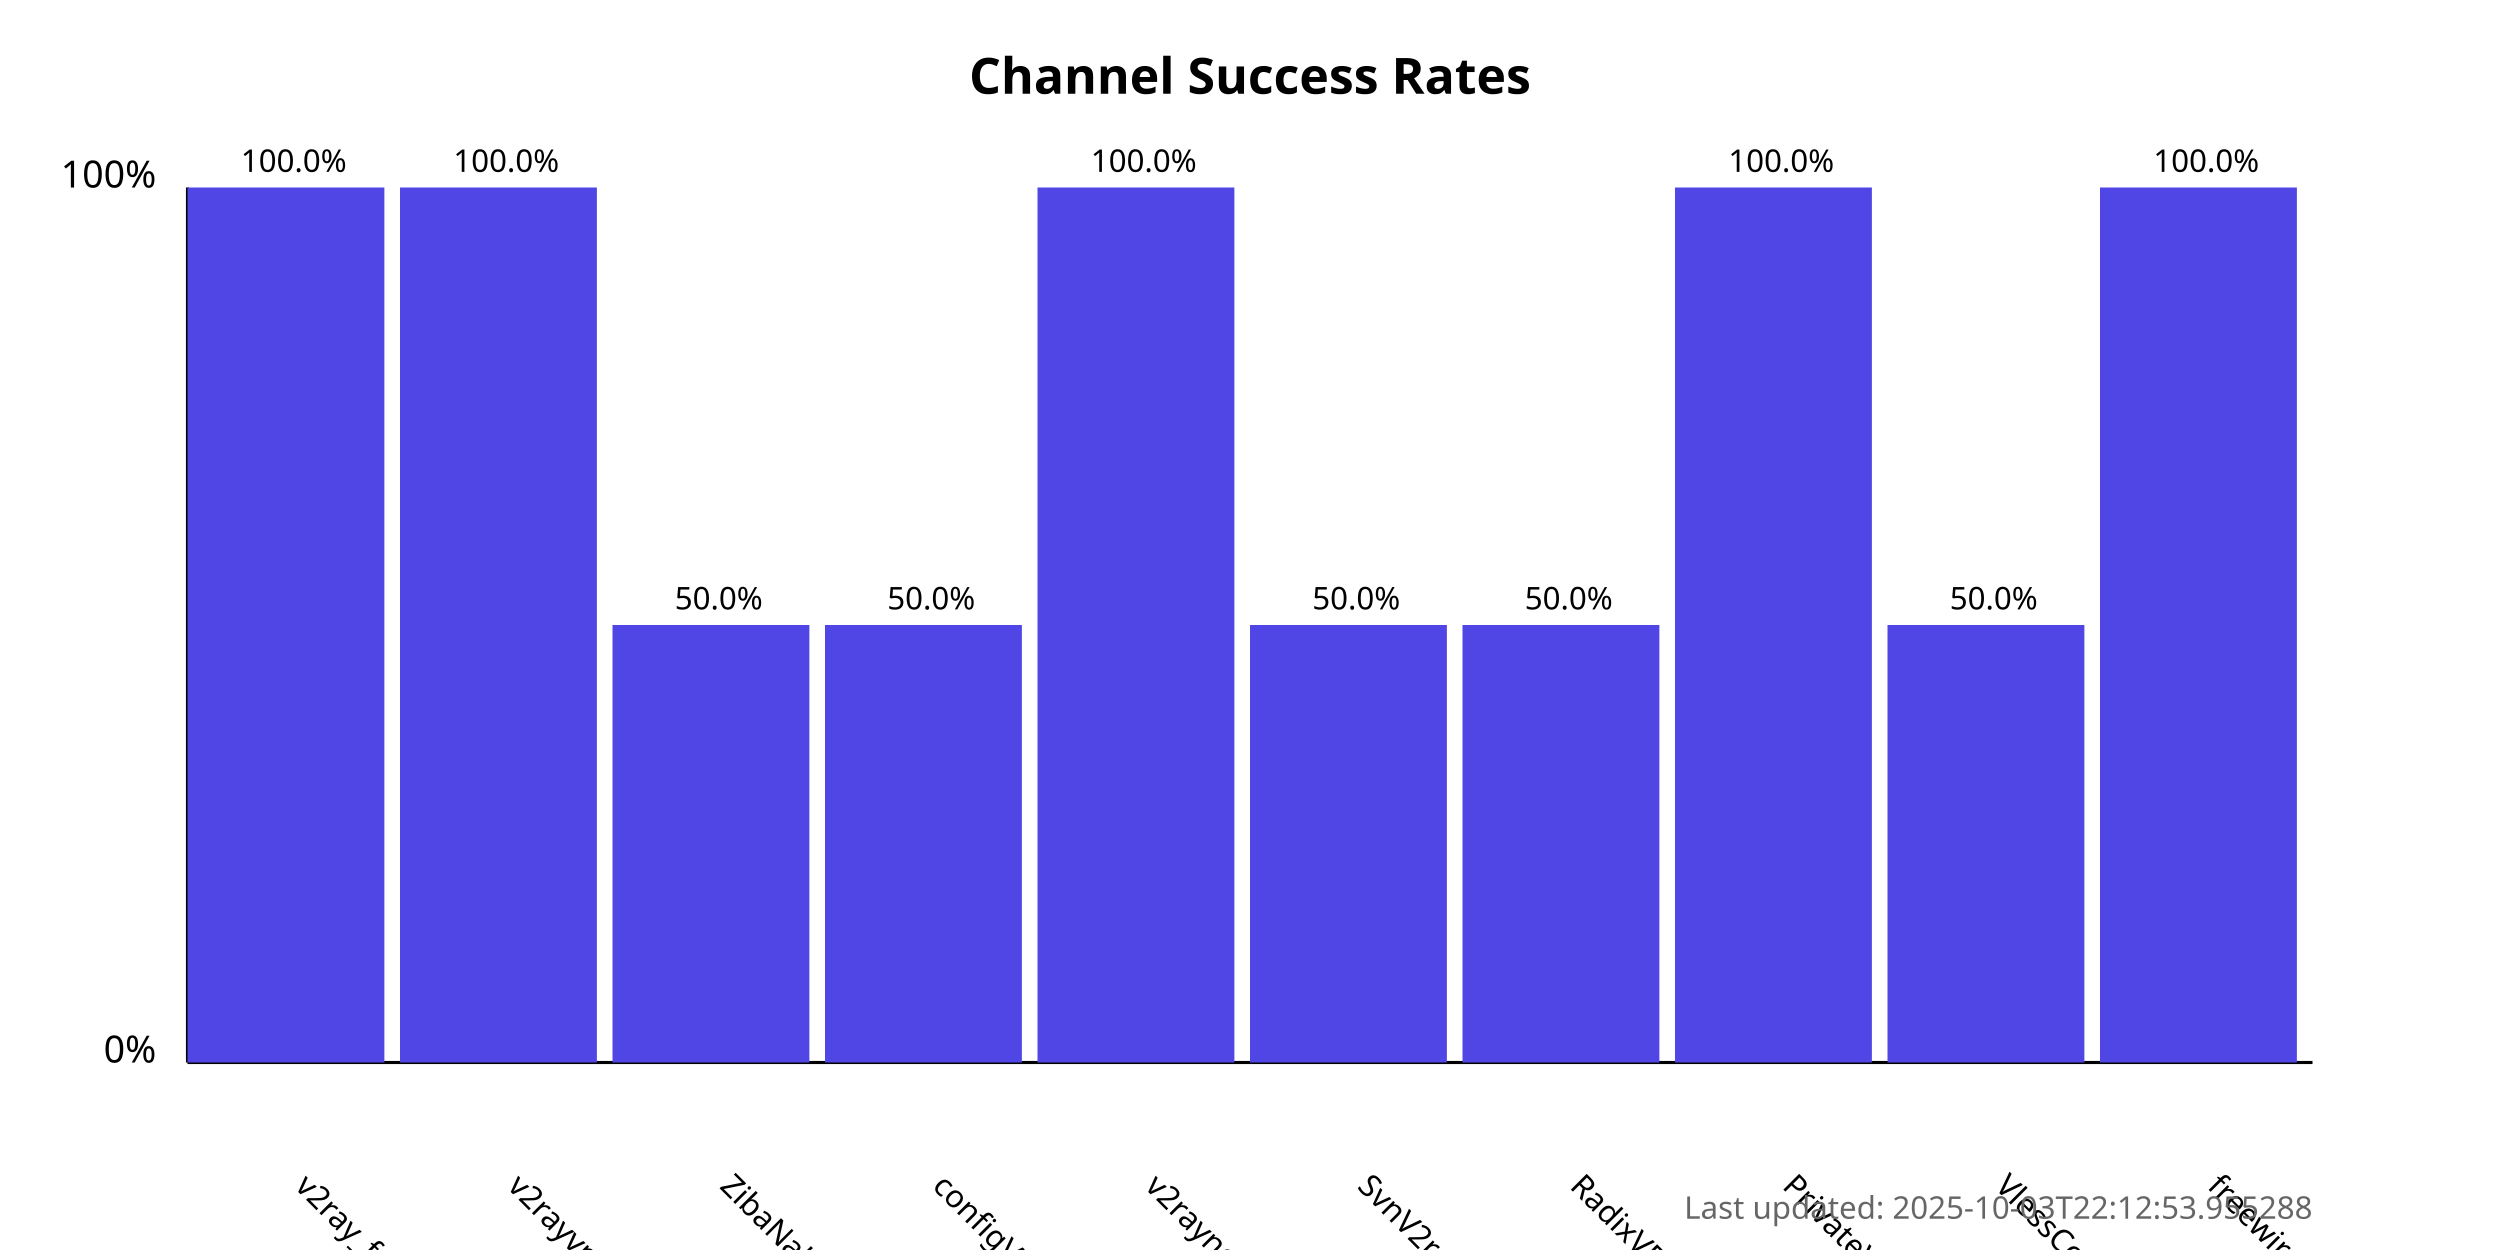
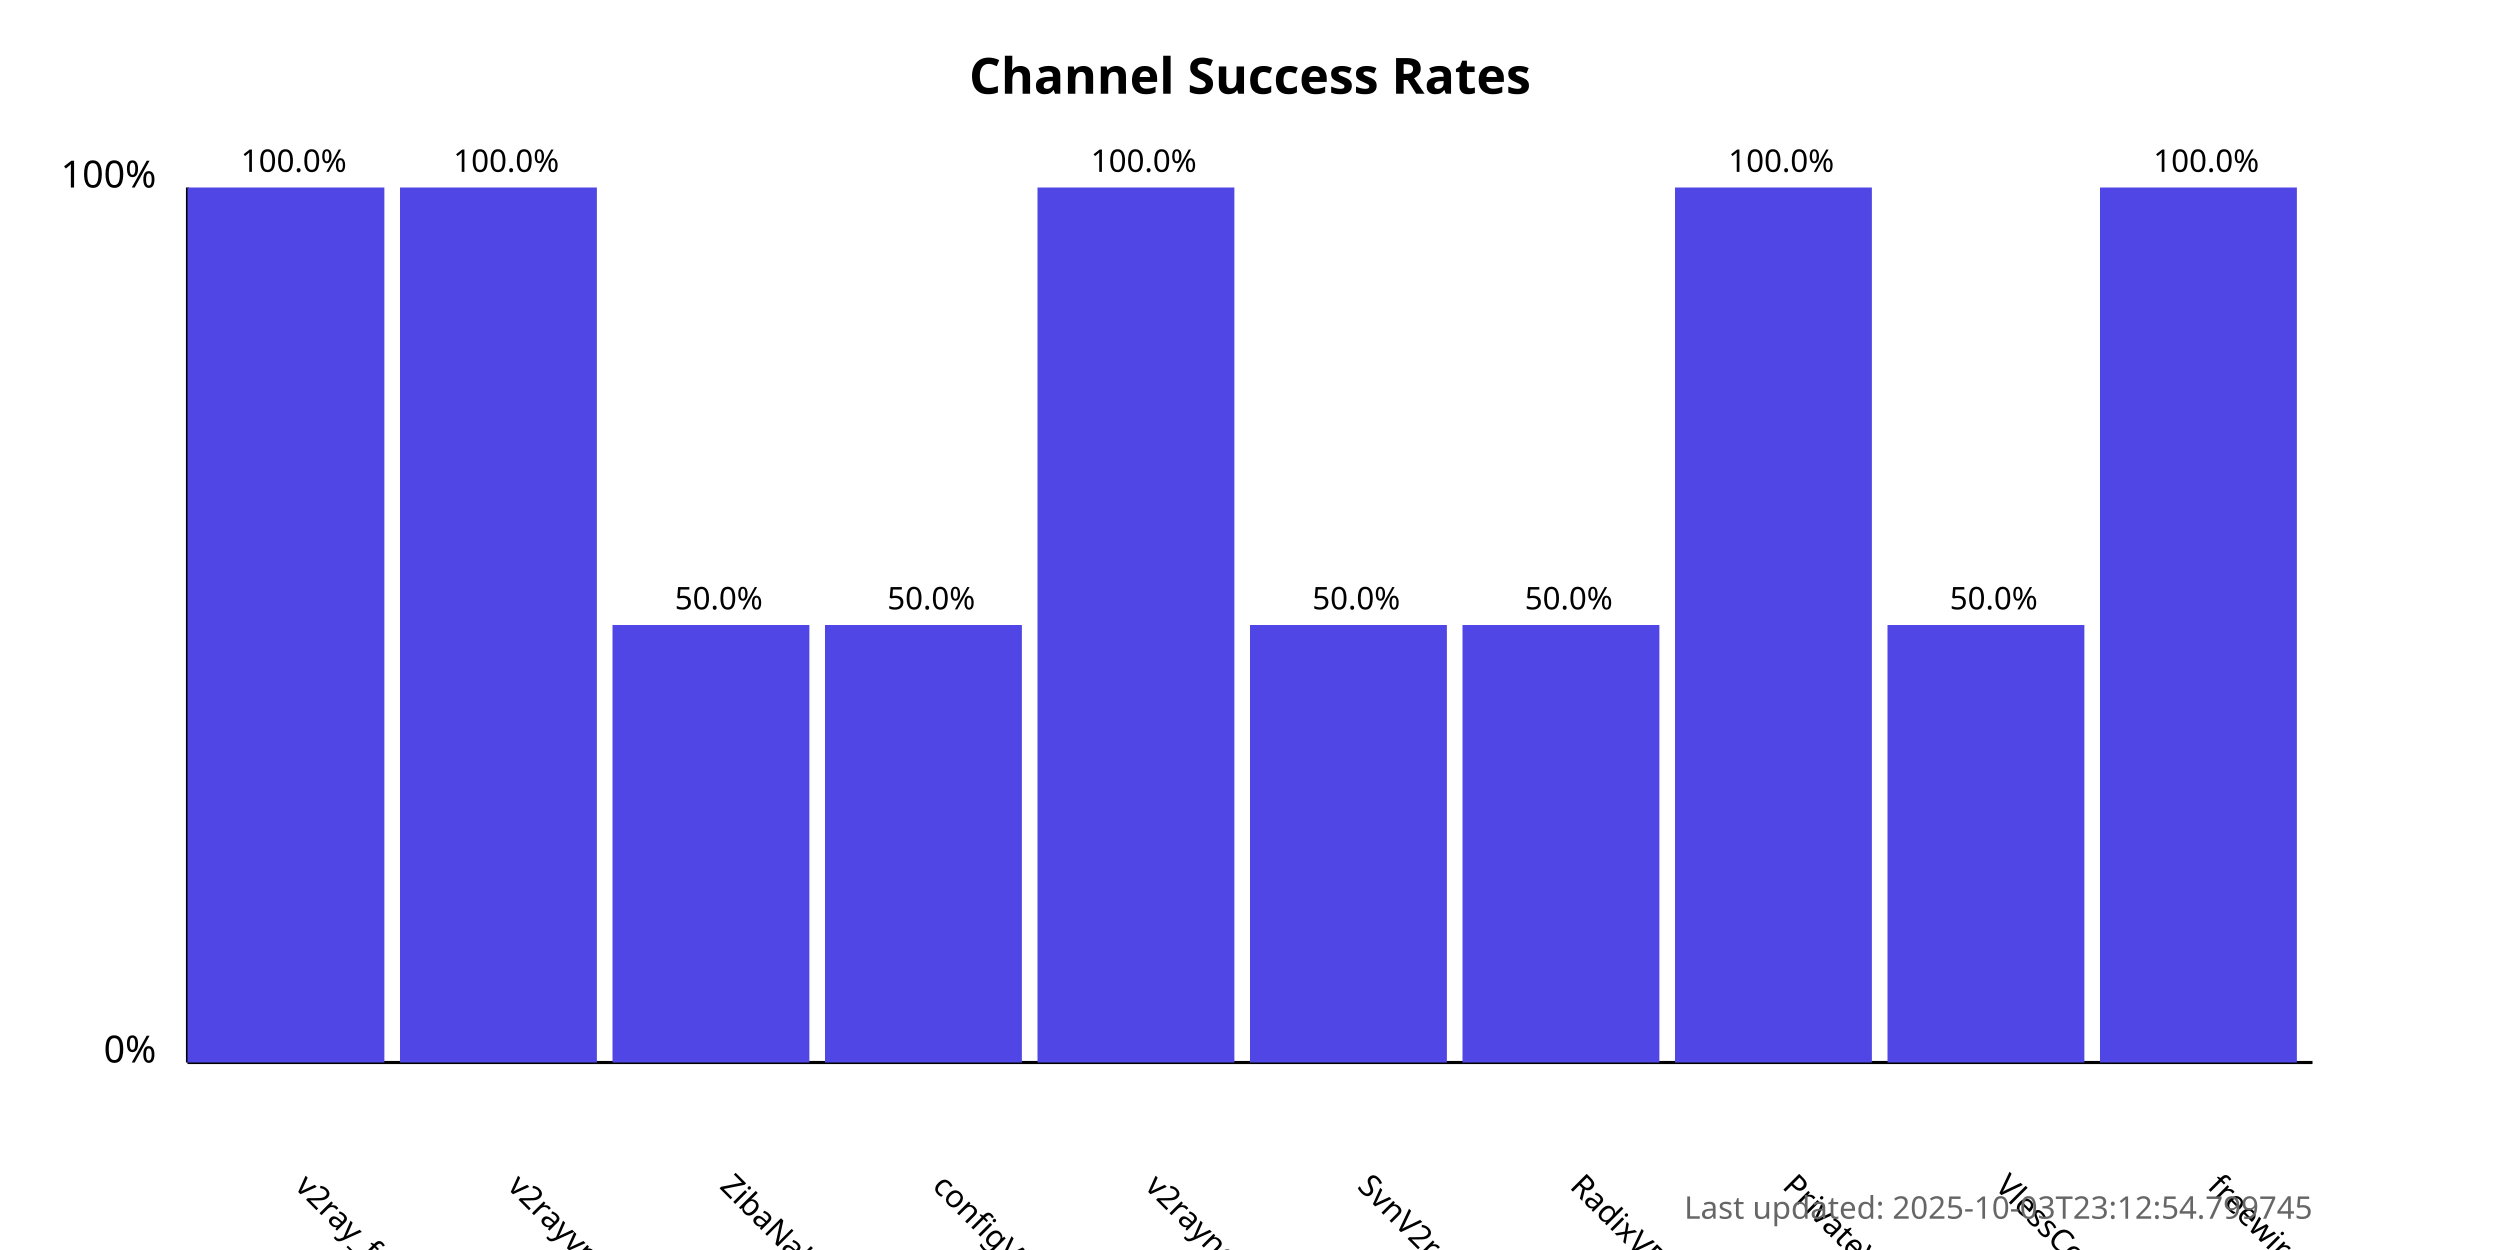
<svg xmlns="http://www.w3.org/2000/svg" width="800" height="400">
  <style>
            .chart-title { font: bold 16px sans-serif; }
            .axis-label { font: 12px sans-serif; }
            .tick-label { font: 10px sans-serif; }
            .bar { fill: #4f46e5; }
            .bar:hover { fill: #6366f1; }
            .timestamp { font: 10px sans-serif; fill: #666; }
        </style>
  <text x="400.0" y="30" text-anchor="middle" class="chart-title">
            Channel Success Rates
        </text>
  <line x1="60" y1="340" x2="60" y2="60" stroke="black" stroke-width="1" />
  <line x1="60" y1="340" x2="740" y2="340" stroke="black" stroke-width="1" />
  <text x="50" y="340" text-anchor="end" class="axis-label">0%</text>
  <text x="50" y="60" text-anchor="end" class="axis-label">100%</text>
  <g>
    <rect x="60" y="60.0" width="63.0" height="280.0" class="bar" />
    <text x="94.0" y="380" transform="rotate(45, 94.0, 380)" text-anchor="start" class="tick-label">
                v2ray_free_conf
            </text>
    <text x="94.0" y="55.0" text-anchor="middle" class="tick-label">
                100.0%
            </text>
  </g>
  <g>
    <rect x="128.0" y="60.0" width="63.0" height="280.0" class="bar" />
    <text x="162.0" y="380" transform="rotate(45, 162.0, 380)" text-anchor="start" class="tick-label">
                v2rayvpno
            </text>
    <text x="162.0" y="55.0" text-anchor="middle" class="tick-label">
                100.0%
            </text>
  </g>
  <g>
    <rect x="196.0" y="200.0" width="63.0" height="140.0" class="bar" />
    <text x="230.0" y="380" transform="rotate(45, 230.0, 380)" text-anchor="start" class="tick-label">
                ZibaNabz
            </text>
    <text x="230.0" y="195.0" text-anchor="middle" class="tick-label">
                50.0%
            </text>
  </g>
  <g>
    <rect x="264.0" y="200.0" width="63.0" height="140.0" class="bar" />
    <text x="298.0" y="380" transform="rotate(45, 298.0, 380)" text-anchor="start" class="tick-label">
                configV2rayForFree
            </text>
    <text x="298.0" y="195.0" text-anchor="middle" class="tick-label">
                50.0%
            </text>
  </g>
  <g>
    <rect x="332.0" y="60.0" width="63.0" height="280.0" class="bar" />
    <text x="366.0" y="380" transform="rotate(45, 366.0, 380)" text-anchor="start" class="tick-label">
                v2rayngvpn
            </text>
    <text x="366.0" y="55.0" text-anchor="middle" class="tick-label">
                100.0%
            </text>
  </g>
  <g>
    <rect x="400.0" y="200.0" width="63.0" height="140.0" class="bar" />
    <text x="434.0" y="380" transform="rotate(45, 434.0, 380)" text-anchor="start" class="tick-label">
                SvnV2ray
            </text>
    <text x="434.0" y="195.0" text-anchor="middle" class="tick-label">
                50.0%
            </text>
  </g>
  <g>
    <rect x="468.0" y="200.0" width="63.0" height="140.0" class="bar" />
    <text x="502.0" y="380" transform="rotate(45, 502.0, 380)" text-anchor="start" class="tick-label">
                RadixVPN
            </text>
    <text x="502.0" y="195.0" text-anchor="middle" class="tick-label">
                50.0%
            </text>
  </g>
  <g>
    <rect x="536.0" y="60.0" width="63.0" height="280.0" class="bar" />
    <text x="570.0" y="380" transform="rotate(45, 570.0, 380)" text-anchor="start" class="tick-label">
                PrivateVPNs
            </text>
    <text x="570.0" y="55.0" text-anchor="middle" class="tick-label">
                100.0%
            </text>
  </g>
  <g>
    <rect x="604.0" y="200.0" width="63.0" height="140.0" class="bar" />
    <text x="638.0" y="380" transform="rotate(45, 638.0, 380)" text-anchor="start" class="tick-label">
                VlessConfig
            </text>
    <text x="638.0" y="195.0" text-anchor="middle" class="tick-label">
                50.0%
            </text>
  </g>
  <g>
    <rect x="672.0" y="60.0" width="63.0" height="280.0" class="bar" />
    <text x="706.0" y="380" transform="rotate(45, 706.0, 380)" text-anchor="start" class="tick-label">
                freewireguard
            </text>
    <text x="706.0" y="55.0" text-anchor="middle" class="tick-label">
                100.0%
            </text>
  </g>
  <text x="740" y="390" text-anchor="end" class="timestamp">
-             Last updated: 2025-10-03T22:12:53.955288
+             Last updated: 2025-10-03T23:12:54.799745
        </text>
</svg>
